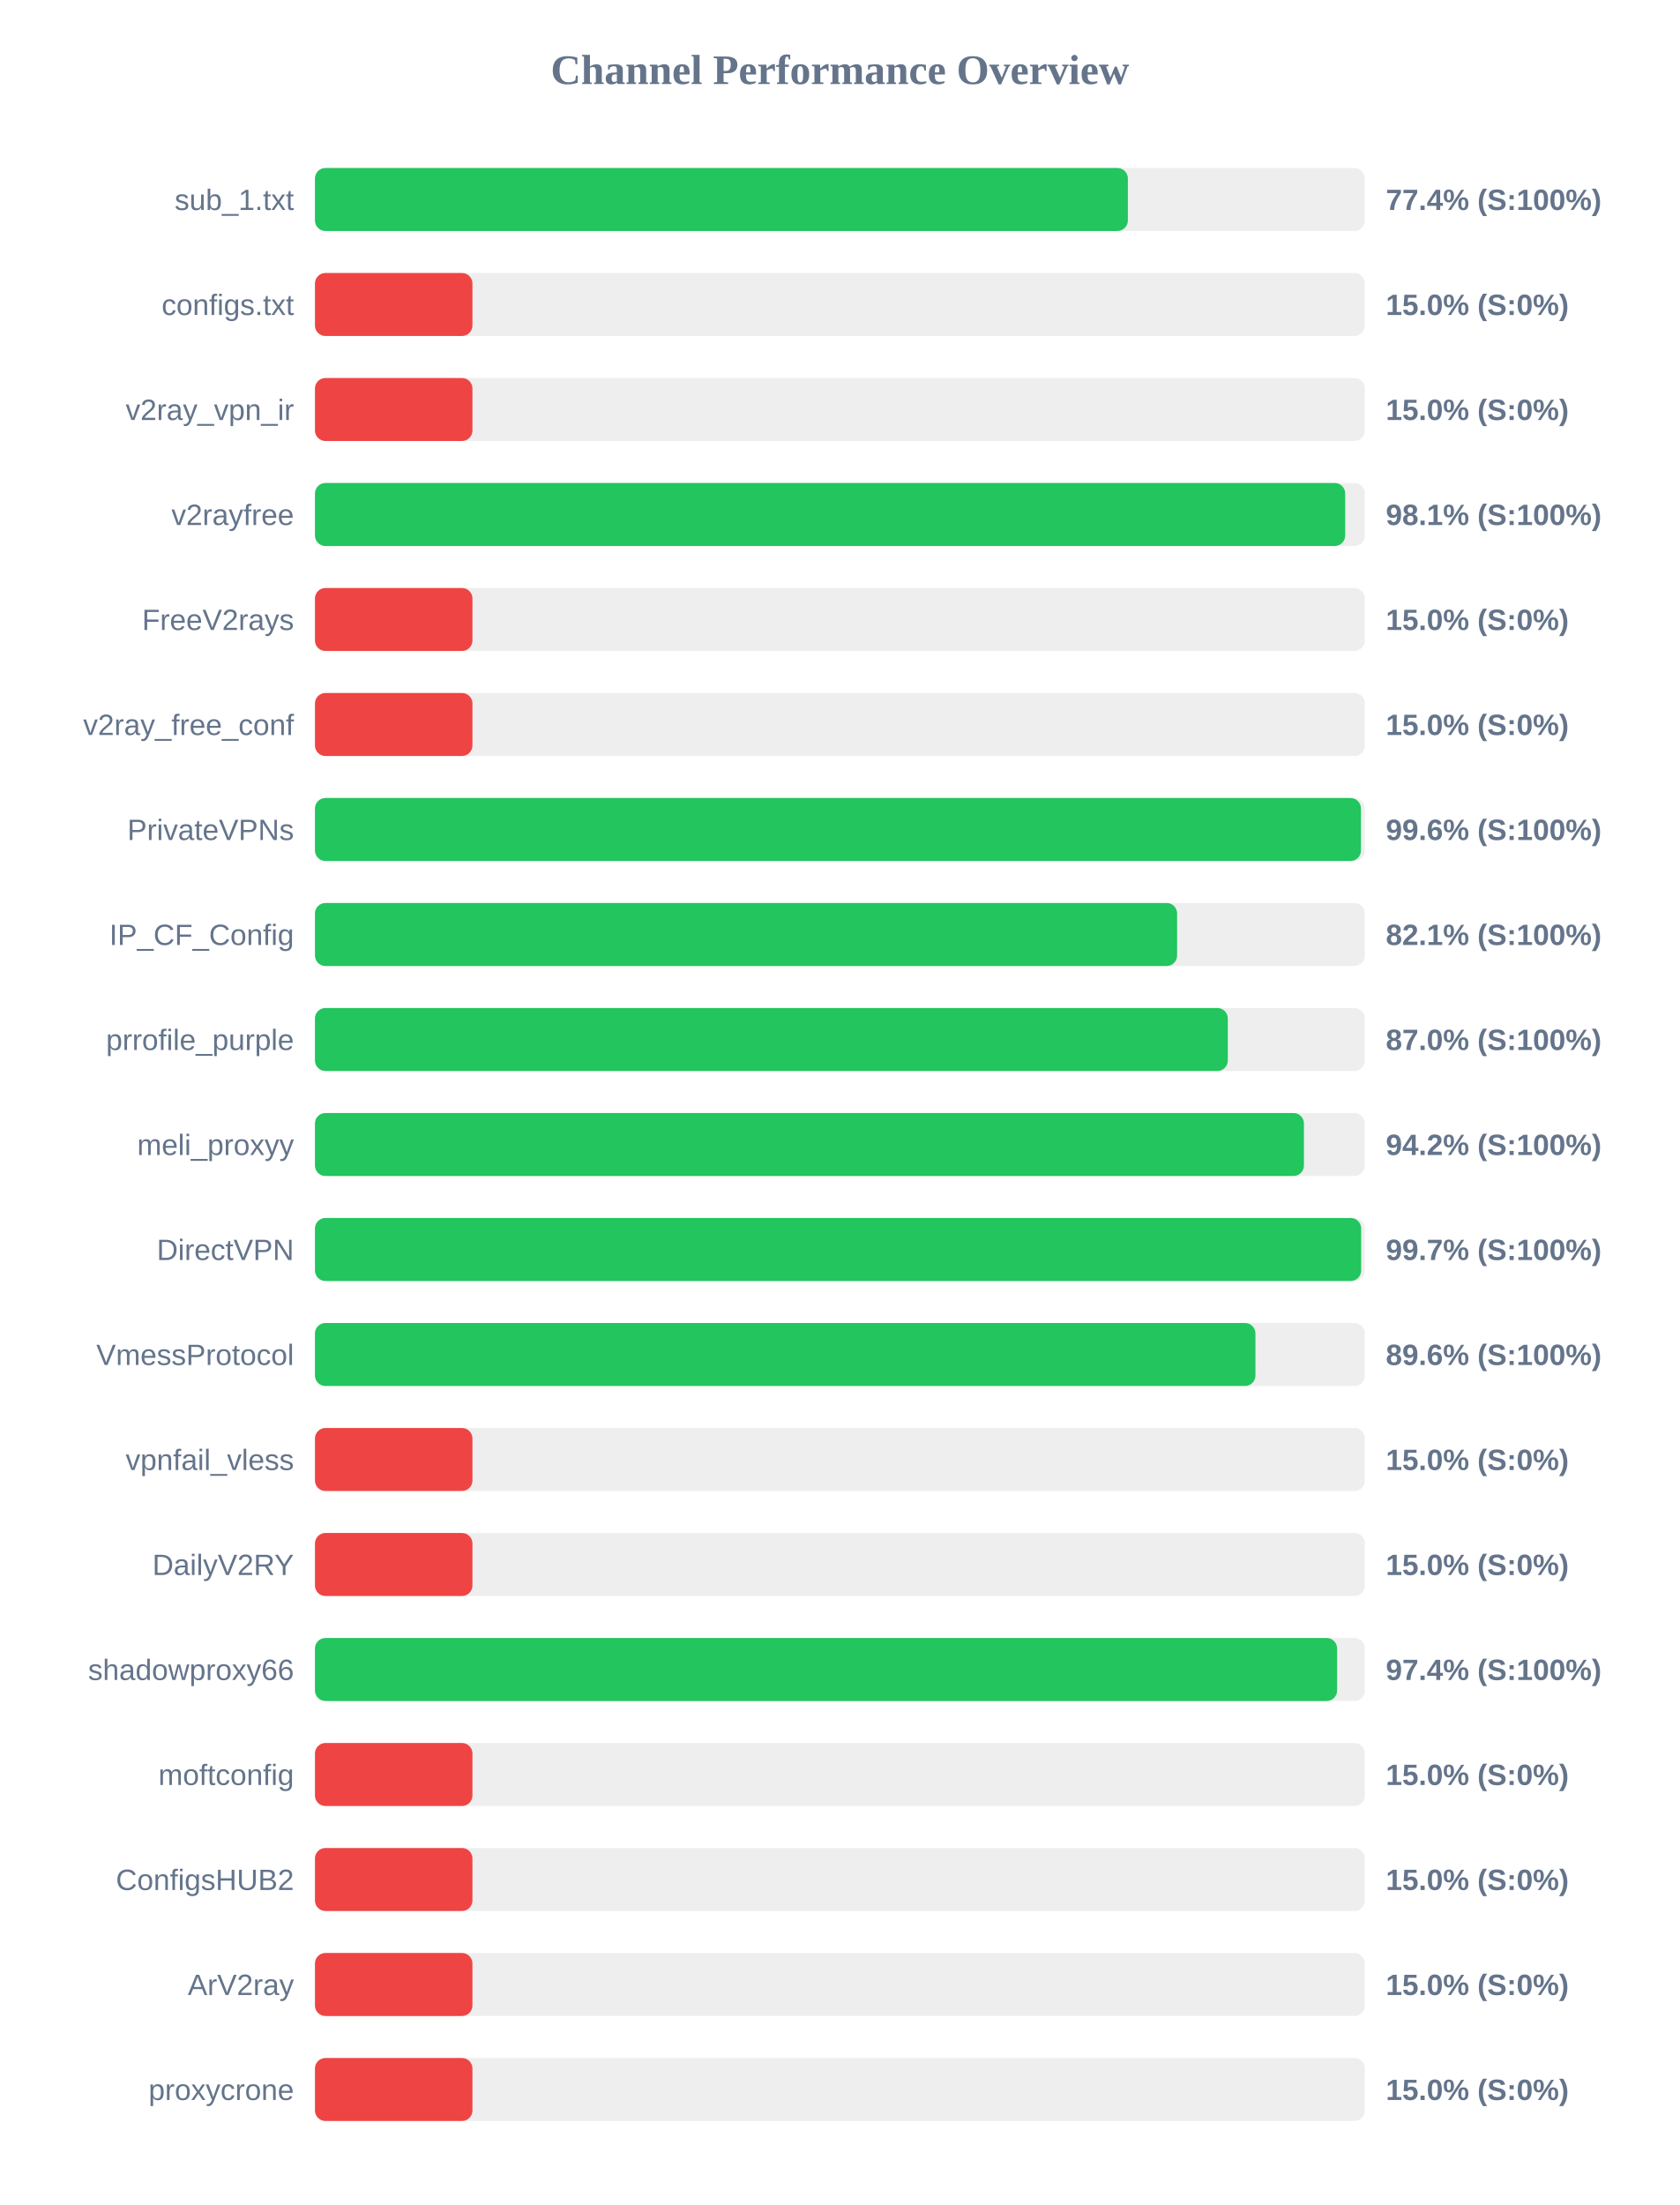
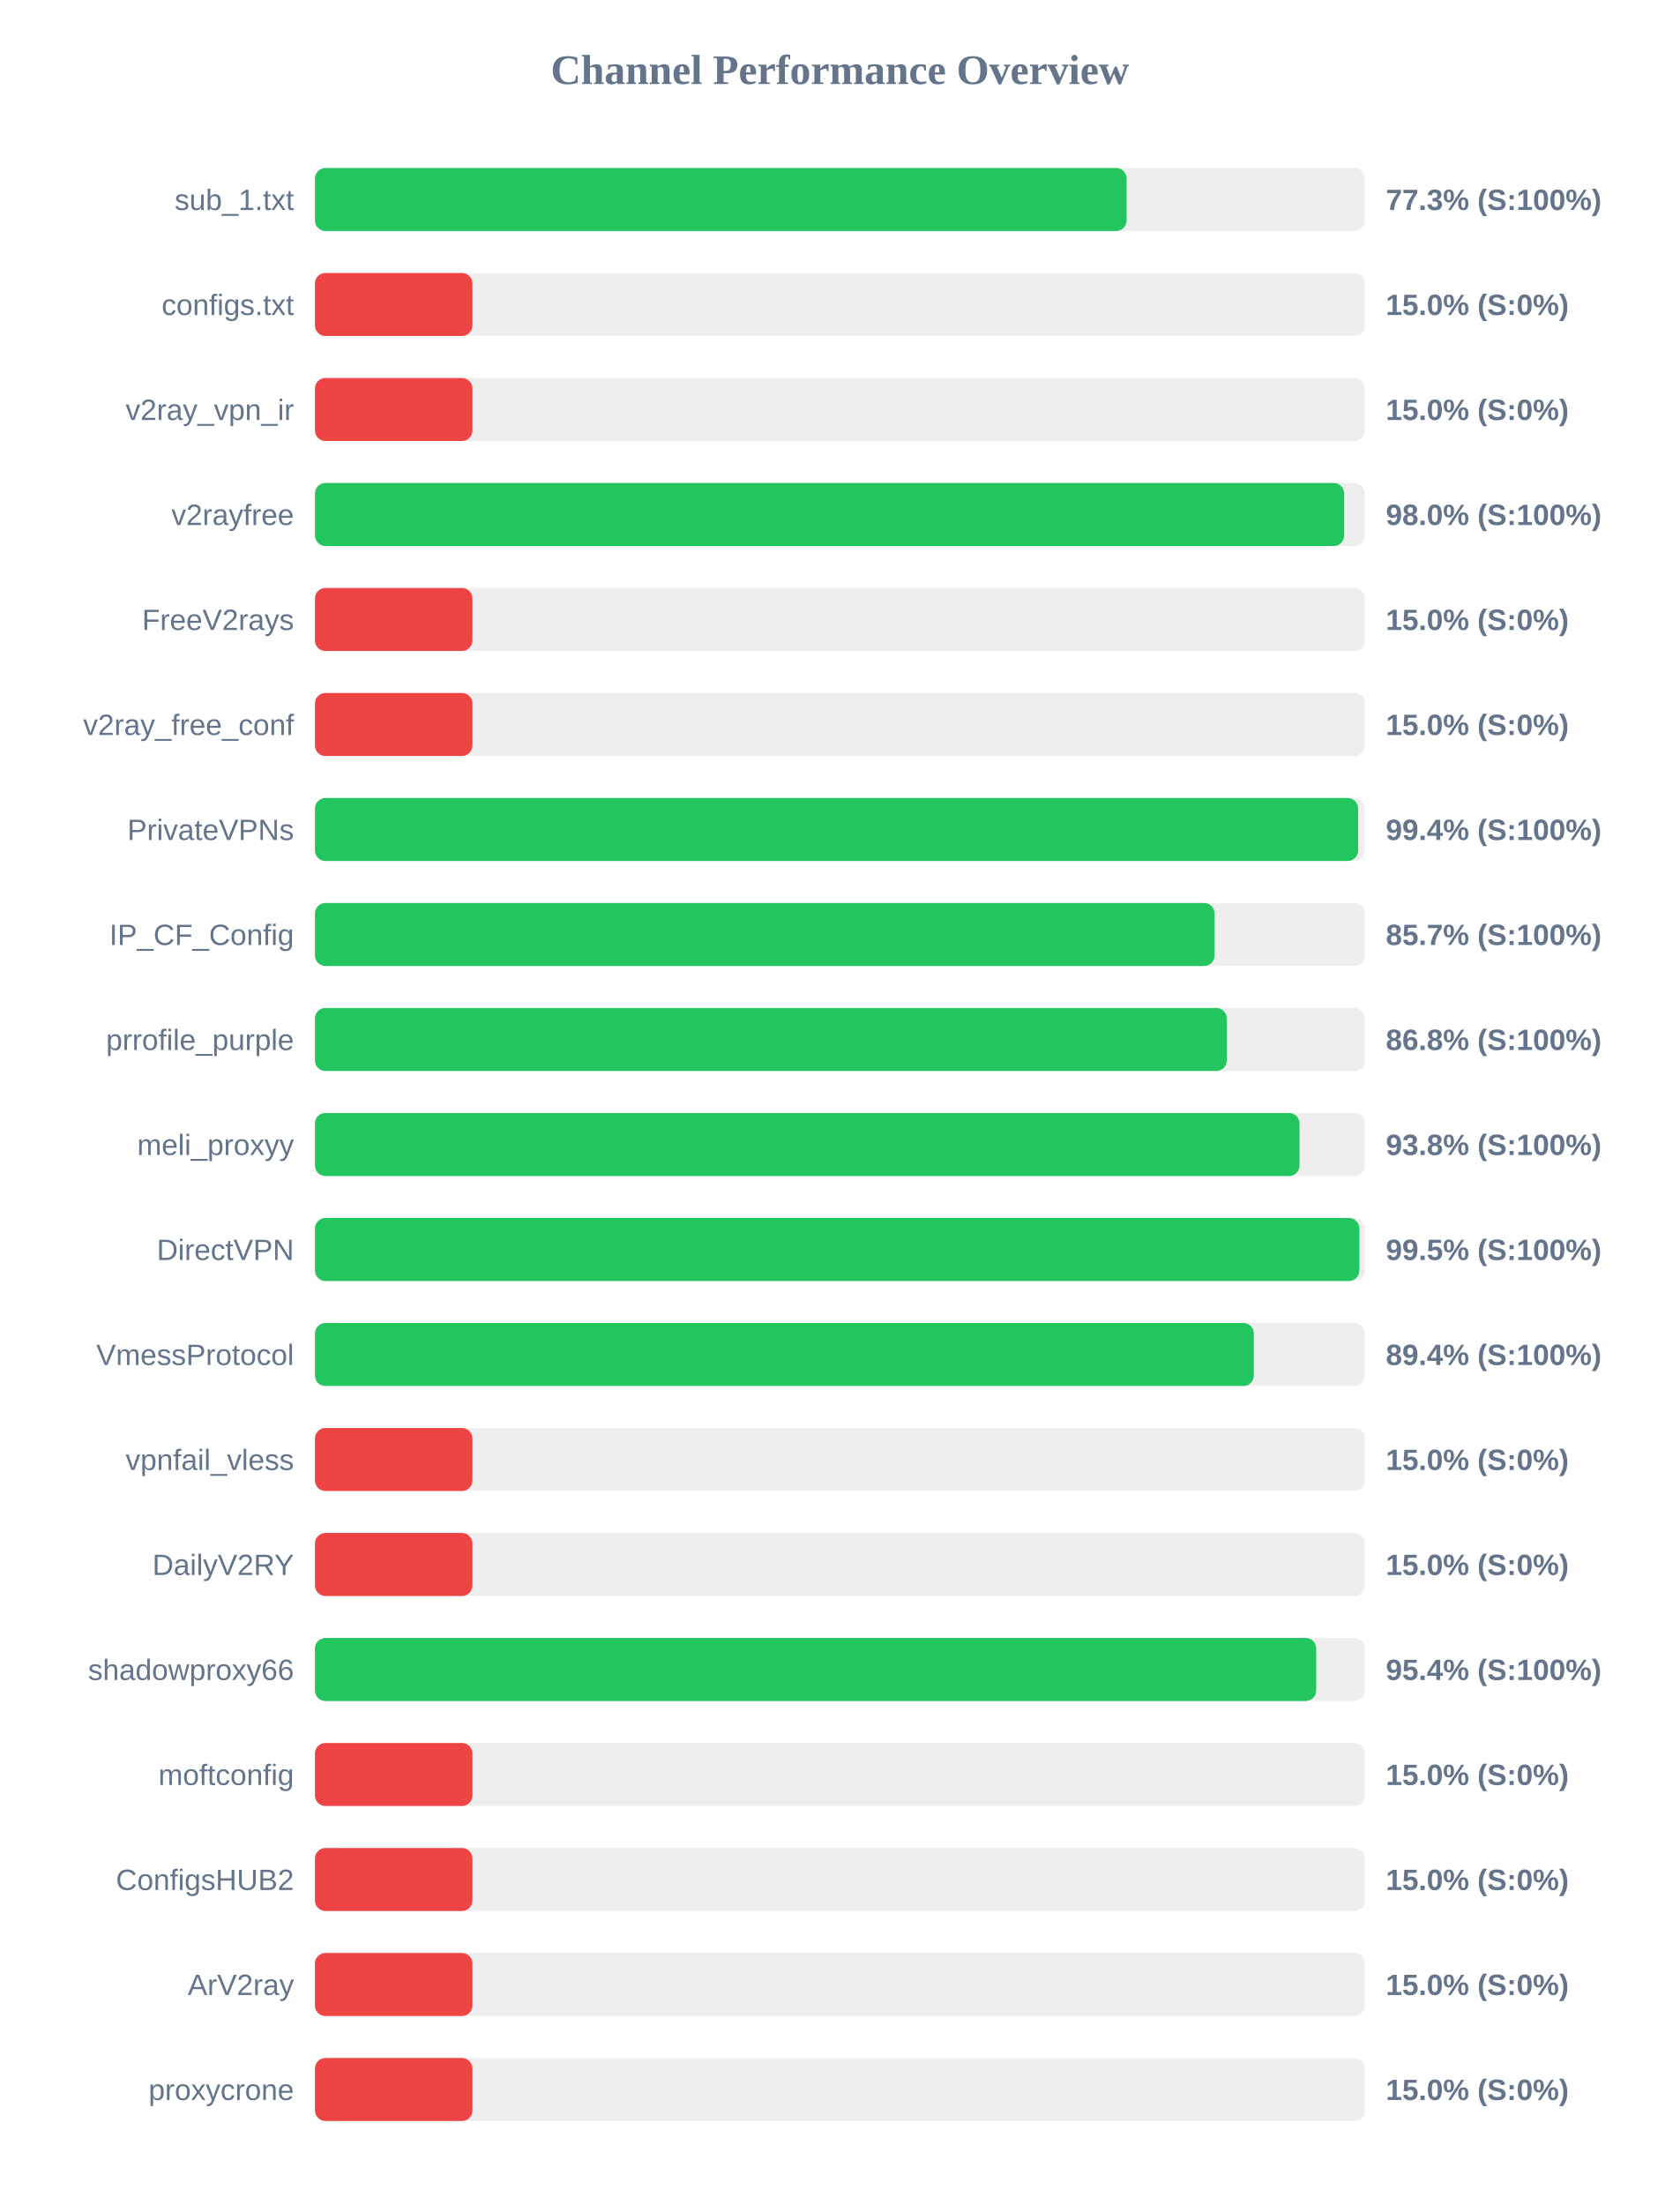
<svg xmlns="http://www.w3.org/2000/svg" width="800" height="1050" version="1.1">
  <style>
        .row { font: 14px Arial; fill: #64748b; }
        .score { font: bold 14px Arial; fill: #64748b; }
    </style>
  <text x="400" y="40" text-anchor="middle" font-size="20px" font-weight="bold" fill="#64748b">Channel Performance Overview</text>
  <rect x="150" y="80" width="500" height="30" fill="#eee" rx="5" />
-   <rect x="150" y="80" width="387.15" height="30" fill="#22c55e" rx="5" />
+   <rect x="150" y="80" width="386.55" height="30" fill="#22c55e" rx="5" />
  <text x="140" y="100" text-anchor="end" class="row">sub_1.txt</text>
-   <text x="660" y="100" text-anchor="start" class="score">77.4% (S:100%)</text>
+   <text x="660" y="100" text-anchor="start" class="score">77.3% (S:100%)</text>
  <rect x="150" y="130" width="500" height="30" fill="#eee" rx="5" />
  <rect x="150" y="130" width="75.0" height="30" fill="#ef4444" rx="5" />
  <text x="140" y="150" text-anchor="end" class="row">configs.txt</text>
  <text x="660" y="150" text-anchor="start" class="score">15.0% (S:0%)</text>
  <rect x="150" y="180" width="500" height="30" fill="#eee" rx="5" />
  <rect x="150" y="180" width="75.0" height="30" fill="#ef4444" rx="5" />
  <text x="140" y="200" text-anchor="end" class="row">v2ray_vpn_ir</text>
  <text x="660" y="200" text-anchor="start" class="score">15.0% (S:0%)</text>
  <rect x="150" y="230" width="500" height="30" fill="#eee" rx="5" />
-   <rect x="150" y="230" width="490.65" height="30" fill="#22c55e" rx="5" />
+   <rect x="150" y="230" width="490.15" height="30" fill="#22c55e" rx="5" />
  <text x="140" y="250" text-anchor="end" class="row">v2rayfree</text>
-   <text x="660" y="250" text-anchor="start" class="score">98.1% (S:100%)</text>
+   <text x="660" y="250" text-anchor="start" class="score">98.0% (S:100%)</text>
  <rect x="150" y="280" width="500" height="30" fill="#eee" rx="5" />
  <rect x="150" y="280" width="75.0" height="30" fill="#ef4444" rx="5" />
  <text x="140" y="300" text-anchor="end" class="row">FreeV2rays</text>
  <text x="660" y="300" text-anchor="start" class="score">15.0% (S:0%)</text>
  <rect x="150" y="330" width="500" height="30" fill="#eee" rx="5" />
  <rect x="150" y="330" width="75.0" height="30" fill="#ef4444" rx="5" />
  <text x="140" y="350" text-anchor="end" class="row">v2ray_free_conf</text>
  <text x="660" y="350" text-anchor="start" class="score">15.0% (S:0%)</text>
  <rect x="150" y="380" width="500" height="30" fill="#eee" rx="5" />
-   <rect x="150" y="380" width="498.15" height="30" fill="#22c55e" rx="5" />
+   <rect x="150" y="380" width="496.8" height="30" fill="#22c55e" rx="5" />
  <text x="140" y="400" text-anchor="end" class="row">PrivateVPNs</text>
-   <text x="660" y="400" text-anchor="start" class="score">99.6% (S:100%)</text>
+   <text x="660" y="400" text-anchor="start" class="score">99.4% (S:100%)</text>
  <rect x="150" y="430" width="500" height="30" fill="#eee" rx="5" />
-   <rect x="150" y="430" width="410.6" height="30" fill="#22c55e" rx="5" />
+   <rect x="150" y="430" width="428.45" height="30" fill="#22c55e" rx="5" />
  <text x="140" y="450" text-anchor="end" class="row">IP_CF_Config</text>
-   <text x="660" y="450" text-anchor="start" class="score">82.1% (S:100%)</text>
+   <text x="660" y="450" text-anchor="start" class="score">85.7% (S:100%)</text>
  <rect x="150" y="480" width="500" height="30" fill="#eee" rx="5" />
-   <rect x="150" y="480" width="434.75" height="30" fill="#22c55e" rx="5" />
+   <rect x="150" y="480" width="434.25" height="30" fill="#22c55e" rx="5" />
  <text x="140" y="500" text-anchor="end" class="row">prrofile_purple</text>
-   <text x="660" y="500" text-anchor="start" class="score">87.0% (S:100%)</text>
+   <text x="660" y="500" text-anchor="start" class="score">86.8% (S:100%)</text>
  <rect x="150" y="530" width="500" height="30" fill="#eee" rx="5" />
-   <rect x="150" y="530" width="471.0" height="30" fill="#22c55e" rx="5" />
+   <rect x="150" y="530" width="468.9" height="30" fill="#22c55e" rx="5" />
  <text x="140" y="550" text-anchor="end" class="row">meli_proxyy</text>
-   <text x="660" y="550" text-anchor="start" class="score">94.2% (S:100%)</text>
+   <text x="660" y="550" text-anchor="start" class="score">93.8% (S:100%)</text>
  <rect x="150" y="580" width="500" height="30" fill="#eee" rx="5" />
-   <rect x="150" y="580" width="498.25" height="30" fill="#22c55e" rx="5" />
+   <rect x="150" y="580" width="497.4" height="30" fill="#22c55e" rx="5" />
  <text x="140" y="600" text-anchor="end" class="row">DirectVPN</text>
-   <text x="660" y="600" text-anchor="start" class="score">99.7% (S:100%)</text>
+   <text x="660" y="600" text-anchor="start" class="score">99.5% (S:100%)</text>
  <rect x="150" y="630" width="500" height="30" fill="#eee" rx="5" />
-   <rect x="150" y="630" width="447.9" height="30" fill="#22c55e" rx="5" />
+   <rect x="150" y="630" width="447.15" height="30" fill="#22c55e" rx="5" />
  <text x="140" y="650" text-anchor="end" class="row">VmessProtocol</text>
-   <text x="660" y="650" text-anchor="start" class="score">89.6% (S:100%)</text>
+   <text x="660" y="650" text-anchor="start" class="score">89.4% (S:100%)</text>
  <rect x="150" y="680" width="500" height="30" fill="#eee" rx="5" />
  <rect x="150" y="680" width="75.0" height="30" fill="#ef4444" rx="5" />
  <text x="140" y="700" text-anchor="end" class="row">vpnfail_vless</text>
  <text x="660" y="700" text-anchor="start" class="score">15.0% (S:0%)</text>
  <rect x="150" y="730" width="500" height="30" fill="#eee" rx="5" />
  <rect x="150" y="730" width="75.0" height="30" fill="#ef4444" rx="5" />
  <text x="140" y="750" text-anchor="end" class="row">DailyV2RY</text>
  <text x="660" y="750" text-anchor="start" class="score">15.0% (S:0%)</text>
  <rect x="150" y="780" width="500" height="30" fill="#eee" rx="5" />
-   <rect x="150" y="780" width="486.8" height="30" fill="#22c55e" rx="5" />
+   <rect x="150" y="780" width="476.85" height="30" fill="#22c55e" rx="5" />
  <text x="140" y="800" text-anchor="end" class="row">shadowproxy66</text>
-   <text x="660" y="800" text-anchor="start" class="score">97.4% (S:100%)</text>
+   <text x="660" y="800" text-anchor="start" class="score">95.4% (S:100%)</text>
  <rect x="150" y="830" width="500" height="30" fill="#eee" rx="5" />
  <rect x="150" y="830" width="75.0" height="30" fill="#ef4444" rx="5" />
  <text x="140" y="850" text-anchor="end" class="row">moftconfig</text>
  <text x="660" y="850" text-anchor="start" class="score">15.0% (S:0%)</text>
  <rect x="150" y="880" width="500" height="30" fill="#eee" rx="5" />
  <rect x="150" y="880" width="75.0" height="30" fill="#ef4444" rx="5" />
  <text x="140" y="900" text-anchor="end" class="row">ConfigsHUB2</text>
  <text x="660" y="900" text-anchor="start" class="score">15.0% (S:0%)</text>
  <rect x="150" y="930" width="500" height="30" fill="#eee" rx="5" />
  <rect x="150" y="930" width="75.0" height="30" fill="#ef4444" rx="5" />
  <text x="140" y="950" text-anchor="end" class="row">ArV2ray</text>
  <text x="660" y="950" text-anchor="start" class="score">15.0% (S:0%)</text>
  <rect x="150" y="980" width="500" height="30" fill="#eee" rx="5" />
  <rect x="150" y="980" width="75.0" height="30" fill="#ef4444" rx="5" />
  <text x="140" y="1000" text-anchor="end" class="row">proxycrone</text>
  <text x="660" y="1000" text-anchor="start" class="score">15.0% (S:0%)</text>
</svg>
